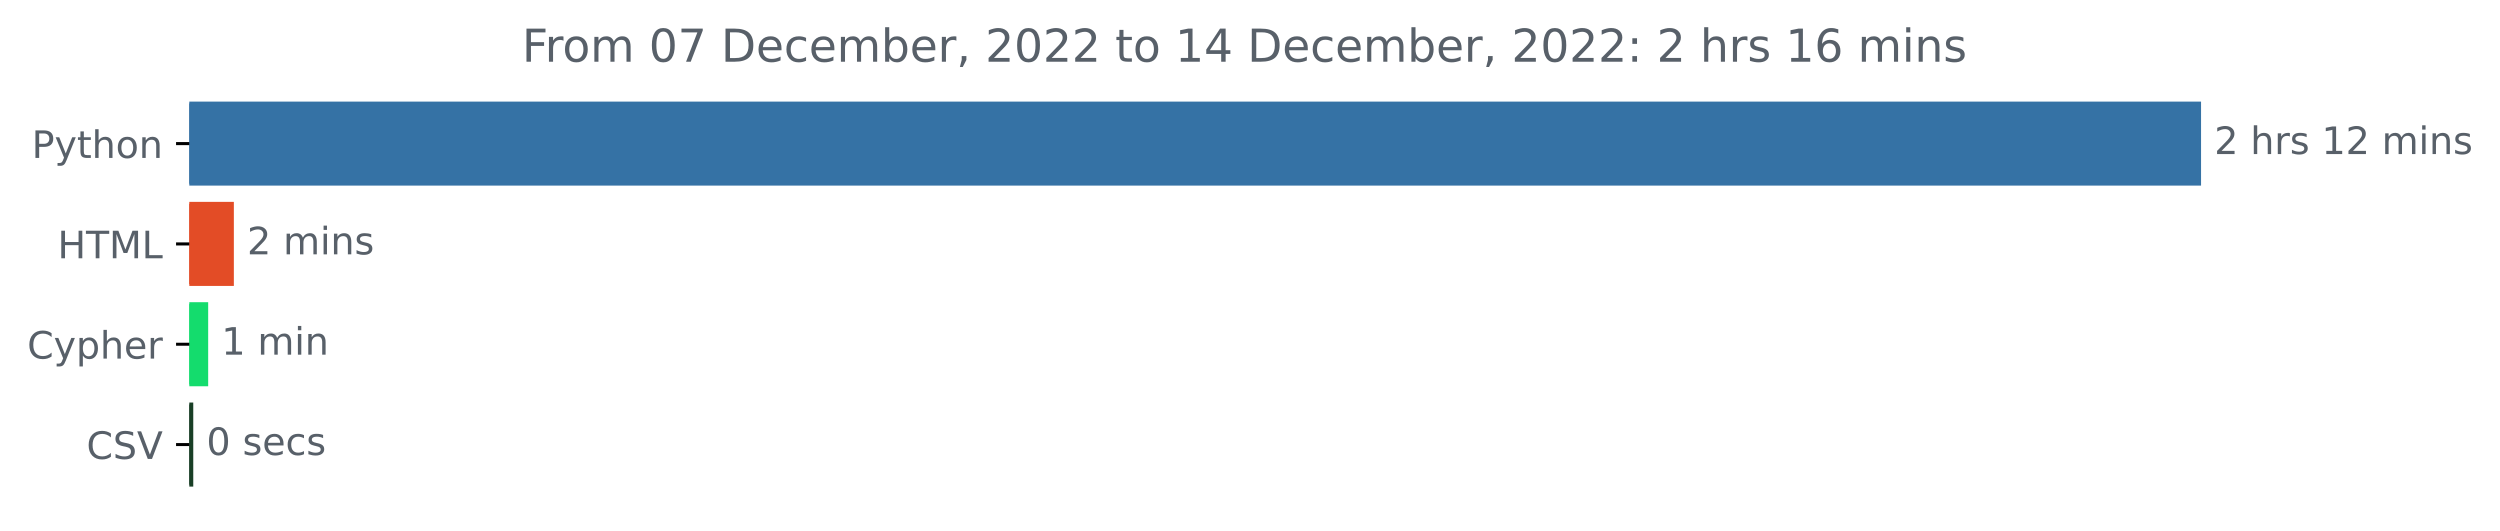
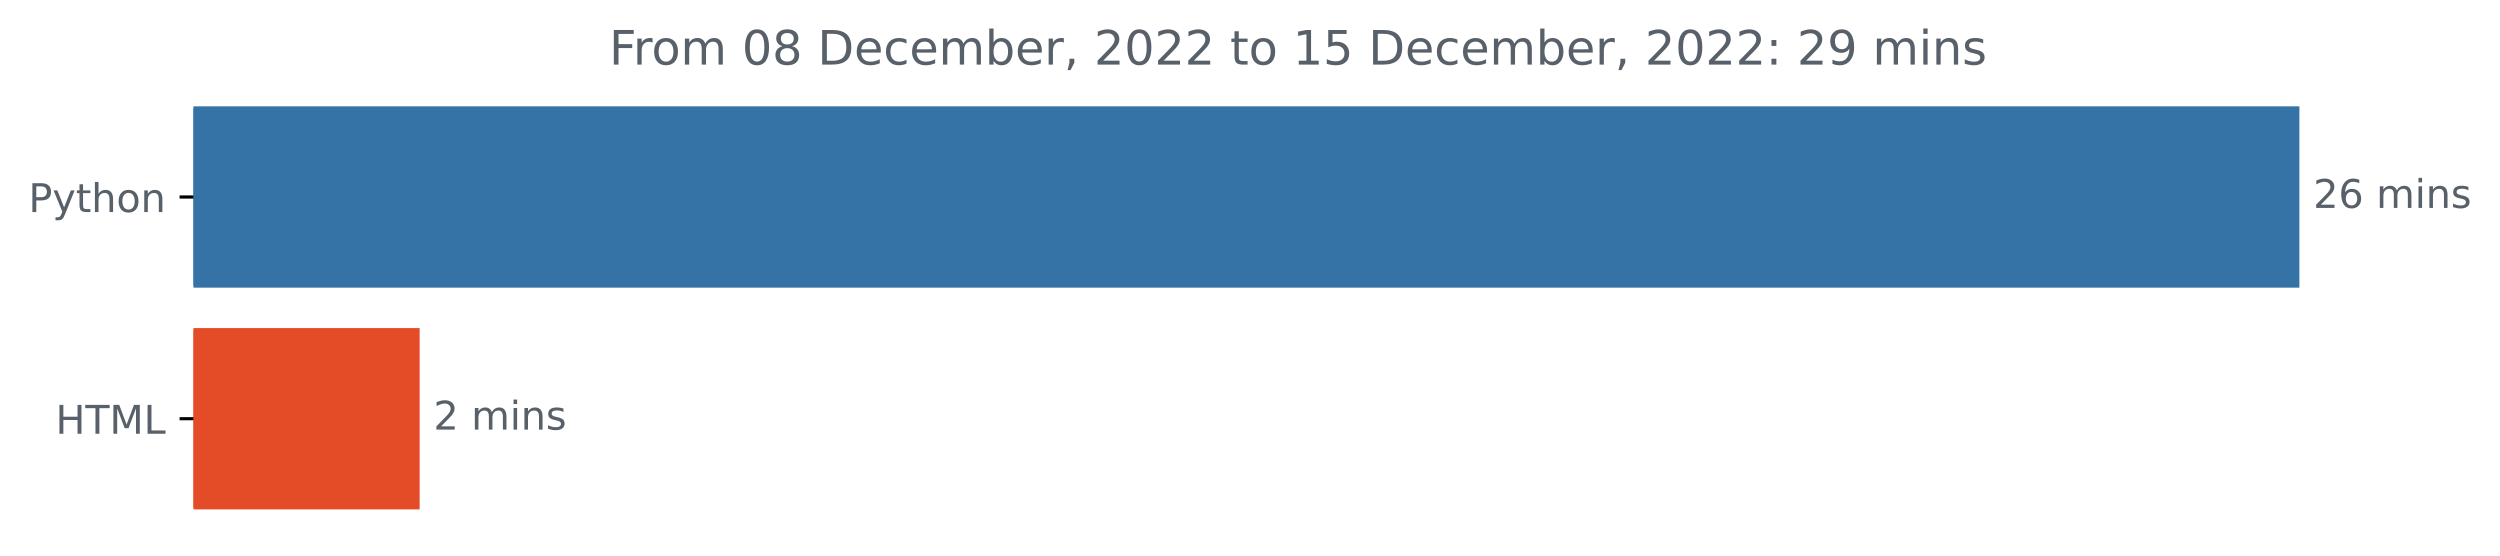
- <svg xmlns="http://www.w3.org/2000/svg" xmlns:xlink="http://www.w3.org/1999/xlink" width="661.025pt" height="140.398pt" viewBox="0 0 661.025 140.398" version="1.1">
+ <svg xmlns="http://www.w3.org/2000/svg" xmlns:xlink="http://www.w3.org/1999/xlink" width="631.46pt" height="140.398pt" viewBox="0 0 631.46 140.398" version="1.1">
  <defs>
    <style type="text/css">*{stroke-linejoin: round; stroke-linecap: butt}</style>
  </defs>
  <g id="figure_1">
    <g id="patch_1">
-       <path d="M 0 140.398  L 661.025 140.398  L 661.025 0  L 0 0  L 0 140.398  z " style="fill: none" />
+       <path d="M 0 140.398  L 631.46 140.398  L 631.46 0  L 0 0  L 0 140.398  z " style="fill: none" />
    </g>
    <g id="axes_1">
      <g id="patch_2">
-         <path d="M 50.052 27.358  L 581.48 27.358  L 581.48 48.579  L 50.052 48.579  z " clip-path="url(#p0a7d0deb16)" style="fill: #3572a5; stroke: #3572a5; stroke-linejoin: miter" />
+         <path d="M 48.862 27.358  L 580.291 27.358  L 580.291 72.158  L 48.862 72.158  z " clip-path="url(#p4aa4517c34)" style="fill: #3572a5; stroke: #3572a5; stroke-linejoin: miter" />
      </g>
      <g id="patch_3">
-         <path d="M 50.052 53.884  L 61.334 53.884  L 61.334 75.105  L 50.052 75.105  z " clip-path="url(#p0a7d0deb16)" style="fill: #e34c26; stroke: #e34c26; stroke-linejoin: miter" />
-       </g>
-       <g id="patch_4">
-         <path d="M 50.052 80.411  L 54.543 80.411  L 54.543 101.632  L 50.052 101.632  z " clip-path="url(#p0a7d0deb16)" style="fill: #14dc6d; stroke: #14dc6d; stroke-linejoin: miter" />
-       </g>
-       <g id="patch_5">
-         <path d="M 50.052 106.937  L 50.599 106.937  L 50.599 128.158  L 50.052 128.158  z " clip-path="url(#p0a7d0deb16)" style="fill: #193f26; stroke: #193f26; stroke-linejoin: miter" />
+         <path d="M 48.862 83.358  L 105.493 83.358  L 105.493 128.158  L 48.862 128.158  z " clip-path="url(#p4aa4517c34)" style="fill: #e34c26; stroke: #e34c26; stroke-linejoin: miter" />
      </g>
      <g id="matplotlib.axis_1" />
      <g id="matplotlib.axis_2">
        <g id="ytick_1">
          <g id="line2d_1">
            <defs>
-               <path id="mcde47e4368" d="M 0 0  L -3.5 0  " style="stroke: #000000; stroke-width: 0.8" />
+               <path id="m3b5c3f23f9" d="M 0 0  L -3.5 0  " style="stroke: #000000; stroke-width: 0.8" />
            </defs>
            <g>
-               <use xlink:href="#mcde47e4368" x="50.052" y="37.969" style="stroke: #000000; stroke-width: 0.8" />
+               <use xlink:href="#m3b5c3f23f9" x="48.862" y="49.758" style="stroke: #000000; stroke-width: 0.8" />
            </g>
          </g>
          <g id="text_1">
-             <g style="fill: #586069" transform="translate(8.389063 41.76787)scale(0.1 -0.1)">
+             <g style="fill: #586069" transform="translate(7.2 53.55734)scale(0.1 -0.1)">
              <defs>
                <path id="DejaVuSans-50" d="M 1259 4147  L 1259 2394  L 2053 2394  Q 2494 2394 2734 2622  Q 2975 2850 2975 3272  Q 2975 3691 2734 3919  Q 2494 4147 2053 4147  L 1259 4147  z M 628 4666  L 2053 4666  Q 2838 4666 3239 4311  Q 3641 3956 3641 3272  Q 3641 2581 3239 2228  Q 2838 1875 2053 1875  L 1259 1875  L 1259 0  L 628 0  L 628 4666  z " transform="scale(0.015625)" />
                <path id="DejaVuSans-79" d="M 2059 -325  Q 1816 -950 1584 -1140  Q 1353 -1331 966 -1331  L 506 -1331  L 506 -850  L 844 -850  Q 1081 -850 1212 -737  Q 1344 -625 1503 -206  L 1606 56  L 191 3500  L 800 3500  L 1894 763  L 2988 3500  L 3597 3500  L 2059 -325  z " transform="scale(0.015625)" />
                <path id="DejaVuSans-74" d="M 1172 4494  L 1172 3500  L 2356 3500  L 2356 3053  L 1172 3053  L 1172 1153  Q 1172 725 1289 603  Q 1406 481 1766 481  L 2356 481  L 2356 0  L 1766 0  Q 1100 0 847 248  Q 594 497 594 1153  L 594 3053  L 172 3053  L 172 3500  L 594 3500  L 594 4494  L 1172 4494  z " transform="scale(0.015625)" />
                <path id="DejaVuSans-68" d="M 3513 2113  L 3513 0  L 2938 0  L 2938 2094  Q 2938 2591 2744 2837  Q 2550 3084 2163 3084  Q 1697 3084 1428 2787  Q 1159 2491 1159 1978  L 1159 0  L 581 0  L 581 4863  L 1159 4863  L 1159 2956  Q 1366 3272 1645 3428  Q 1925 3584 2291 3584  Q 2894 3584 3203 3211  Q 3513 2838 3513 2113  z " transform="scale(0.015625)" />
                <path id="DejaVuSans-6f" d="M 1959 3097  Q 1497 3097 1228 2736  Q 959 2375 959 1747  Q 959 1119 1226 758  Q 1494 397 1959 397  Q 2419 397 2687 759  Q 2956 1122 2956 1747  Q 2956 2369 2687 2733  Q 2419 3097 1959 3097  z M 1959 3584  Q 2709 3584 3137 3096  Q 3566 2609 3566 1747  Q 3566 888 3137 398  Q 2709 -91 1959 -91  Q 1206 -91 779 398  Q 353 888 353 1747  Q 353 2609 779 3096  Q 1206 3584 1959 3584  z " transform="scale(0.015625)" />
                <path id="DejaVuSans-6e" d="M 3513 2113  L 3513 0  L 2938 0  L 2938 2094  Q 2938 2591 2744 2837  Q 2550 3084 2163 3084  Q 1697 3084 1428 2787  Q 1159 2491 1159 1978  L 1159 0  L 581 0  L 581 3500  L 1159 3500  L 1159 2956  Q 1366 3272 1645 3428  Q 1925 3584 2291 3584  Q 2894 3584 3203 3211  Q 3513 2838 3513 2113  z " transform="scale(0.015625)" />
              </defs>
              <use xlink:href="#DejaVuSans-50" />
              <use xlink:href="#DejaVuSans-79" x="60.303" />
              <use xlink:href="#DejaVuSans-74" x="119.482" />
              <use xlink:href="#DejaVuSans-68" x="158.691" />
              <use xlink:href="#DejaVuSans-6f" x="222.07" />
              <use xlink:href="#DejaVuSans-6e" x="283.252" />
            </g>
          </g>
        </g>
        <g id="ytick_2">
          <g id="line2d_2">
            <g>
-               <use xlink:href="#mcde47e4368" x="50.052" y="64.495" style="stroke: #000000; stroke-width: 0.8" />
+               <use xlink:href="#m3b5c3f23f9" x="48.862" y="105.758" style="stroke: #000000; stroke-width: 0.8" />
            </g>
          </g>
          <g id="text_2">
-             <g style="fill: #586069" transform="translate(15.22344 68.29419)scale(0.1 -0.1)">
+             <g style="fill: #586069" transform="translate(14.03438 109.5573)scale(0.1 -0.1)">
              <defs>
                <path id="DejaVuSans-48" d="M 628 4666  L 1259 4666  L 1259 2753  L 3553 2753  L 3553 4666  L 4184 4666  L 4184 0  L 3553 0  L 3553 2222  L 1259 2222  L 1259 0  L 628 0  L 628 4666  z " transform="scale(0.015625)" />
                <path id="DejaVuSans-54" d="M -19 4666  L 3928 4666  L 3928 4134  L 2272 4134  L 2272 0  L 1638 0  L 1638 4134  L -19 4134  L -19 4666  z " transform="scale(0.015625)" />
                <path id="DejaVuSans-4d" d="M 628 4666  L 1569 4666  L 2759 1491  L 3956 4666  L 4897 4666  L 4897 0  L 4281 0  L 4281 4097  L 3078 897  L 2444 897  L 1241 4097  L 1241 0  L 628 0  L 628 4666  z " transform="scale(0.015625)" />
                <path id="DejaVuSans-4c" d="M 628 4666  L 1259 4666  L 1259 531  L 3531 531  L 3531 0  L 628 0  L 628 4666  z " transform="scale(0.015625)" />
              </defs>
              <use xlink:href="#DejaVuSans-48" />
              <use xlink:href="#DejaVuSans-54" x="75.195" />
              <use xlink:href="#DejaVuSans-4d" x="136.279" />
              <use xlink:href="#DejaVuSans-4c" x="222.559" />
            </g>
          </g>
        </g>
-         <g id="ytick_3">
-           <g id="line2d_3">
-             <g>
-               <use xlink:href="#mcde47e4368" x="50.052" y="91.021" style="stroke: #000000; stroke-width: 0.8" />
-             </g>
-           </g>
-           <g id="text_3">
-             <g style="fill: #586069" transform="translate(7.2 94.8205)scale(0.1 -0.1)">
-               <defs>
-                 <path id="DejaVuSans-43" d="M 4122 4306  L 4122 3641  Q 3803 3938 3442 4084  Q 3081 4231 2675 4231  Q 1875 4231 1450 3742  Q 1025 3253 1025 2328  Q 1025 1406 1450 917  Q 1875 428 2675 428  Q 3081 428 3442 575  Q 3803 722 4122 1019  L 4122 359  Q 3791 134 3420 21  Q 3050 -91 2638 -91  Q 1578 -91 968 557  Q 359 1206 359 2328  Q 359 3453 968 4101  Q 1578 4750 2638 4750  Q 3056 4750 3426 4639  Q 3797 4528 4122 4306  z " transform="scale(0.015625)" />
-                 <path id="DejaVuSans-70" d="M 1159 525  L 1159 -1331  L 581 -1331  L 581 3500  L 1159 3500  L 1159 2969  Q 1341 3281 1617 3432  Q 1894 3584 2278 3584  Q 2916 3584 3314 3078  Q 3713 2572 3713 1747  Q 3713 922 3314 415  Q 2916 -91 2278 -91  Q 1894 -91 1617 61  Q 1341 213 1159 525  z M 3116 1747  Q 3116 2381 2855 2742  Q 2594 3103 2138 3103  Q 1681 3103 1420 2742  Q 1159 2381 1159 1747  Q 1159 1113 1420 752  Q 1681 391 2138 391  Q 2594 391 2855 752  Q 3116 1113 3116 1747  z " transform="scale(0.015625)" />
-                 <path id="DejaVuSans-65" d="M 3597 1894  L 3597 1613  L 953 1613  Q 991 1019 1311 708  Q 1631 397 2203 397  Q 2534 397 2845 478  Q 3156 559 3463 722  L 3463 178  Q 3153 47 2828 -22  Q 2503 -91 2169 -91  Q 1331 -91 842 396  Q 353 884 353 1716  Q 353 2575 817 3079  Q 1281 3584 2069 3584  Q 2775 3584 3186 3129  Q 3597 2675 3597 1894  z M 3022 2063  Q 3016 2534 2758 2815  Q 2500 3097 2075 3097  Q 1594 3097 1305 2825  Q 1016 2553 972 2059  L 3022 2063  z " transform="scale(0.015625)" />
-                 <path id="DejaVuSans-72" d="M 2631 2963  Q 2534 3019 2420 3045  Q 2306 3072 2169 3072  Q 1681 3072 1420 2755  Q 1159 2438 1159 1844  L 1159 0  L 581 0  L 581 3500  L 1159 3500  L 1159 2956  Q 1341 3275 1631 3429  Q 1922 3584 2338 3584  Q 2397 3584 2469 3576  Q 2541 3569 2628 3553  L 2631 2963  z " transform="scale(0.015625)" />
-               </defs>
-               <use xlink:href="#DejaVuSans-43" />
-               <use xlink:href="#DejaVuSans-79" x="69.824" />
-               <use xlink:href="#DejaVuSans-70" x="129.004" />
-               <use xlink:href="#DejaVuSans-68" x="192.48" />
-               <use xlink:href="#DejaVuSans-65" x="255.859" />
-               <use xlink:href="#DejaVuSans-72" x="317.383" />
-             </g>
-           </g>
-         </g>
-         <g id="ytick_4">
-           <g id="line2d_4">
-             <g>
-               <use xlink:href="#mcde47e4368" x="50.052" y="117.548" style="stroke: #000000; stroke-width: 0.8" />
-             </g>
-           </g>
-           <g id="text_4">
-             <g style="fill: #586069" transform="translate(22.87969 121.3468)scale(0.1 -0.1)">
-               <defs>
-                 <path id="DejaVuSans-53" d="M 3425 4513  L 3425 3897  Q 3066 4069 2747 4153  Q 2428 4238 2131 4238  Q 1616 4238 1336 4038  Q 1056 3838 1056 3469  Q 1056 3159 1242 3001  Q 1428 2844 1947 2747  L 2328 2669  Q 3034 2534 3370 2195  Q 3706 1856 3706 1288  Q 3706 609 3251 259  Q 2797 -91 1919 -91  Q 1588 -91 1214 -16  Q 841 59 441 206  L 441 856  Q 825 641 1194 531  Q 1563 422 1919 422  Q 2459 422 2753 634  Q 3047 847 3047 1241  Q 3047 1584 2836 1778  Q 2625 1972 2144 2069  L 1759 2144  Q 1053 2284 737 2584  Q 422 2884 422 3419  Q 422 4038 858 4394  Q 1294 4750 2059 4750  Q 2388 4750 2728 4690  Q 3069 4631 3425 4513  z " transform="scale(0.015625)" />
-                 <path id="DejaVuSans-56" d="M 1831 0  L 50 4666  L 709 4666  L 2188 738  L 3669 4666  L 4325 4666  L 2547 0  L 1831 0  z " transform="scale(0.015625)" />
-               </defs>
-               <use xlink:href="#DejaVuSans-43" />
-               <use xlink:href="#DejaVuSans-53" x="69.824" />
-               <use xlink:href="#DejaVuSans-56" x="133.301" />
-             </g>
-           </g>
+       </g>
+       <g id="text_3">
+         <g style="fill: #586069" transform="translate(584.2911 52.5175)scale(0.1 -0.1)">
+           <defs>
+             <path id="DejaVuSans-32" d="M 1228 531  L 3431 531  L 3431 0  L 469 0  L 469 531  Q 828 903 1448 1529  Q 2069 2156 2228 2338  Q 2531 2678 2651 2914  Q 2772 3150 2772 3378  Q 2772 3750 2511 3984  Q 2250 4219 1831 4219  Q 1534 4219 1204 4116  Q 875 4013 500 3803  L 500 4441  Q 881 4594 1212 4672  Q 1544 4750 1819 4750  Q 2544 4750 2975 4387  Q 3406 4025 3406 3419  Q 3406 3131 3298 2873  Q 3191 2616 2906 2266  Q 2828 2175 2409 1742  Q 1991 1309 1228 531  z " transform="scale(0.015625)" />
+             <path id="DejaVuSans-36" d="M 2113 2584  Q 1688 2584 1439 2293  Q 1191 2003 1191 1497  Q 1191 994 1439 701  Q 1688 409 2113 409  Q 2538 409 2786 701  Q 3034 994 3034 1497  Q 3034 2003 2786 2293  Q 2538 2584 2113 2584  z M 3366 4563  L 3366 3988  Q 3128 4100 2886 4159  Q 2644 4219 2406 4219  Q 1781 4219 1451 3797  Q 1122 3375 1075 2522  Q 1259 2794 1537 2939  Q 1816 3084 2150 3084  Q 2853 3084 3261 2657  Q 3669 2231 3669 1497  Q 3669 778 3244 343  Q 2819 -91 2113 -91  Q 1303 -91 875 529  Q 447 1150 447 2328  Q 447 3434 972 4092  Q 1497 4750 2381 4750  Q 2619 4750 2861 4703  Q 3103 4656 3366 4563  z " transform="scale(0.015625)" />
+             <path id="DejaVuSans-20" transform="scale(0.015625)" />
+             <path id="DejaVuSans-6d" d="M 3328 2828  Q 3544 3216 3844 3400  Q 4144 3584 4550 3584  Q 5097 3584 5394 3201  Q 5691 2819 5691 2113  L 5691 0  L 5113 0  L 5113 2094  Q 5113 2597 4934 2840  Q 4756 3084 4391 3084  Q 3944 3084 3684 2787  Q 3425 2491 3425 1978  L 3425 0  L 2847 0  L 2847 2094  Q 2847 2600 2669 2842  Q 2491 3084 2119 3084  Q 1678 3084 1418 2786  Q 1159 2488 1159 1978  L 1159 0  L 581 0  L 581 3500  L 1159 3500  L 1159 2956  Q 1356 3278 1631 3431  Q 1906 3584 2284 3584  Q 2666 3584 2933 3390  Q 3200 3197 3328 2828  z " transform="scale(0.015625)" />
+             <path id="DejaVuSans-69" d="M 603 3500  L 1178 3500  L 1178 0  L 603 0  L 603 3500  z M 603 4863  L 1178 4863  L 1178 4134  L 603 4134  L 603 4863  z " transform="scale(0.015625)" />
+             <path id="DejaVuSans-73" d="M 2834 3397  L 2834 2853  Q 2591 2978 2328 3040  Q 2066 3103 1784 3103  Q 1356 3103 1142 2972  Q 928 2841 928 2578  Q 928 2378 1081 2264  Q 1234 2150 1697 2047  L 1894 2003  Q 2506 1872 2764 1633  Q 3022 1394 3022 966  Q 3022 478 2636 193  Q 2250 -91 1575 -91  Q 1294 -91 989 -36  Q 684 19 347 128  L 347 722  Q 666 556 975 473  Q 1284 391 1588 391  Q 1994 391 2212 530  Q 2431 669 2431 922  Q 2431 1156 2273 1281  Q 2116 1406 1581 1522  L 1381 1569  Q 847 1681 609 1914  Q 372 2147 372 2553  Q 372 3047 722 3315  Q 1072 3584 1716 3584  Q 2034 3584 2315 3537  Q 2597 3491 2834 3397  z " transform="scale(0.015625)" />
+           </defs>
+           <use xlink:href="#DejaVuSans-32" />
+           <use xlink:href="#DejaVuSans-36" x="63.623" />
+           <use xlink:href="#DejaVuSans-20" x="127.246" />
+           <use xlink:href="#DejaVuSans-6d" x="159.033" />
+           <use xlink:href="#DejaVuSans-69" x="256.445" />
+           <use xlink:href="#DejaVuSans-6e" x="284.229" />
+           <use xlink:href="#DejaVuSans-73" x="347.607" />
        </g>
      </g>
-       <g id="text_5">
-         <g style="fill: #586069" transform="translate(585.4801 40.72803)scale(0.1 -0.1)">
-           <defs>
-             <path id="DejaVuSans-32" d="M 1228 531  L 3431 531  L 3431 0  L 469 0  L 469 531  Q 828 903 1448 1529  Q 2069 2156 2228 2338  Q 2531 2678 2651 2914  Q 2772 3150 2772 3378  Q 2772 3750 2511 3984  Q 2250 4219 1831 4219  Q 1534 4219 1204 4116  Q 875 4013 500 3803  L 500 4441  Q 881 4594 1212 4672  Q 1544 4750 1819 4750  Q 2544 4750 2975 4387  Q 3406 4025 3406 3419  Q 3406 3131 3298 2873  Q 3191 2616 2906 2266  Q 2828 2175 2409 1742  Q 1991 1309 1228 531  z " transform="scale(0.015625)" />
-             <path id="DejaVuSans-20" transform="scale(0.015625)" />
-             <path id="DejaVuSans-73" d="M 2834 3397  L 2834 2853  Q 2591 2978 2328 3040  Q 2066 3103 1784 3103  Q 1356 3103 1142 2972  Q 928 2841 928 2578  Q 928 2378 1081 2264  Q 1234 2150 1697 2047  L 1894 2003  Q 2506 1872 2764 1633  Q 3022 1394 3022 966  Q 3022 478 2636 193  Q 2250 -91 1575 -91  Q 1294 -91 989 -36  Q 684 19 347 128  L 347 722  Q 666 556 975 473  Q 1284 391 1588 391  Q 1994 391 2212 530  Q 2431 669 2431 922  Q 2431 1156 2273 1281  Q 2116 1406 1581 1522  L 1381 1569  Q 847 1681 609 1914  Q 372 2147 372 2553  Q 372 3047 722 3315  Q 1072 3584 1716 3584  Q 2034 3584 2315 3537  Q 2597 3491 2834 3397  z " transform="scale(0.015625)" />
-             <path id="DejaVuSans-31" d="M 794 531  L 1825 531  L 1825 4091  L 703 3866  L 703 4441  L 1819 4666  L 2450 4666  L 2450 531  L 3481 531  L 3481 0  L 794 0  L 794 531  z " transform="scale(0.015625)" />
-             <path id="DejaVuSans-6d" d="M 3328 2828  Q 3544 3216 3844 3400  Q 4144 3584 4550 3584  Q 5097 3584 5394 3201  Q 5691 2819 5691 2113  L 5691 0  L 5113 0  L 5113 2094  Q 5113 2597 4934 2840  Q 4756 3084 4391 3084  Q 3944 3084 3684 2787  Q 3425 2491 3425 1978  L 3425 0  L 2847 0  L 2847 2094  Q 2847 2600 2669 2842  Q 2491 3084 2119 3084  Q 1678 3084 1418 2786  Q 1159 2488 1159 1978  L 1159 0  L 581 0  L 581 3500  L 1159 3500  L 1159 2956  Q 1356 3278 1631 3431  Q 1906 3584 2284 3584  Q 2666 3584 2933 3390  Q 3200 3197 3328 2828  z " transform="scale(0.015625)" />
-             <path id="DejaVuSans-69" d="M 603 3500  L 1178 3500  L 1178 0  L 603 0  L 603 3500  z M 603 4863  L 1178 4863  L 1178 4134  L 603 4134  L 603 4863  z " transform="scale(0.015625)" />
-           </defs>
-           <use xlink:href="#DejaVuSans-32" />
-           <use xlink:href="#DejaVuSans-20" x="63.623" />
-           <use xlink:href="#DejaVuSans-68" x="95.41" />
-           <use xlink:href="#DejaVuSans-72" x="158.789" />
-           <use xlink:href="#DejaVuSans-73" x="199.902" />
-           <use xlink:href="#DejaVuSans-20" x="252.002" />
-           <use xlink:href="#DejaVuSans-31" x="283.789" />
-           <use xlink:href="#DejaVuSans-32" x="347.412" />
-           <use xlink:href="#DejaVuSans-20" x="411.035" />
-           <use xlink:href="#DejaVuSans-6d" x="442.822" />
-           <use xlink:href="#DejaVuSans-69" x="540.234" />
-           <use xlink:href="#DejaVuSans-6e" x="568.018" />
-           <use xlink:href="#DejaVuSans-73" x="631.396" />
-         </g>
-       </g>
-       <g id="text_6">
-         <g style="fill: #586069" transform="translate(65.33408 67.25434)scale(0.1 -0.1)">
+       <g id="text_4">
+         <g style="fill: #586069" transform="translate(109.4925 108.5175)scale(0.1 -0.1)">
          <use xlink:href="#DejaVuSans-32" />
          <use xlink:href="#DejaVuSans-20" x="63.623" />
          <use xlink:href="#DejaVuSans-6d" x="95.41" />
          <use xlink:href="#DejaVuSans-69" x="192.822" />
          <use xlink:href="#DejaVuSans-6e" x="220.605" />
          <use xlink:href="#DejaVuSans-73" x="283.984" />
        </g>
      </g>
-       <g id="text_7">
-         <g style="fill: #586069" transform="translate(58.54266 93.78066)scale(0.1 -0.1)">
-           <use xlink:href="#DejaVuSans-31" />
-           <use xlink:href="#DejaVuSans-20" x="63.623" />
-           <use xlink:href="#DejaVuSans-6d" x="95.41" />
-           <use xlink:href="#DejaVuSans-69" x="192.822" />
-           <use xlink:href="#DejaVuSans-6e" x="220.605" />
-         </g>
-       </g>
-       <g id="text_8">
-         <g style="fill: #586069" transform="translate(54.59926 120.307)scale(0.1 -0.1)">
-           <defs>
-             <path id="DejaVuSans-30" d="M 2034 4250  Q 1547 4250 1301 3770  Q 1056 3291 1056 2328  Q 1056 1369 1301 889  Q 1547 409 2034 409  Q 2525 409 2770 889  Q 3016 1369 3016 2328  Q 3016 3291 2770 3770  Q 2525 4250 2034 4250  z M 2034 4750  Q 2819 4750 3233 4129  Q 3647 3509 3647 2328  Q 3647 1150 3233 529  Q 2819 -91 2034 -91  Q 1250 -91 836 529  Q 422 1150 422 2328  Q 422 3509 836 4129  Q 1250 4750 2034 4750  z " transform="scale(0.015625)" />
-             <path id="DejaVuSans-63" d="M 3122 3366  L 3122 2828  Q 2878 2963 2633 3030  Q 2388 3097 2138 3097  Q 1578 3097 1268 2742  Q 959 2388 959 1747  Q 959 1106 1268 751  Q 1578 397 2138 397  Q 2388 397 2633 464  Q 2878 531 3122 666  L 3122 134  Q 2881 22 2623 -34  Q 2366 -91 2075 -91  Q 1284 -91 818 406  Q 353 903 353 1747  Q 353 2603 823 3093  Q 1294 3584 2113 3584  Q 2378 3584 2631 3529  Q 2884 3475 3122 3366  z " transform="scale(0.015625)" />
-           </defs>
-           <use xlink:href="#DejaVuSans-30" />
-           <use xlink:href="#DejaVuSans-20" x="63.623" />
-           <use xlink:href="#DejaVuSans-73" x="95.41" />
-           <use xlink:href="#DejaVuSans-65" x="147.51" />
-           <use xlink:href="#DejaVuSans-63" x="209.033" />
-           <use xlink:href="#DejaVuSans-73" x="264.014" />
-         </g>
-       </g>
-       <g id="text_9">
-         <g style="fill: #586069" transform="translate(138.0284 16.31812)scale(0.12 -0.12)">
+       <g id="text_5">
+         <g style="fill: #586069" transform="translate(153.8653 16.31812)scale(0.12 -0.12)">
          <defs>
            <path id="DejaVuSans-46" d="M 628 4666  L 3309 4666  L 3309 4134  L 1259 4134  L 1259 2759  L 3109 2759  L 3109 2228  L 1259 2228  L 1259 0  L 628 0  L 628 4666  z " transform="scale(0.015625)" />
-             <path id="DejaVuSans-37" d="M 525 4666  L 3525 4666  L 3525 4397  L 1831 0  L 1172 0  L 2766 4134  L 525 4134  L 525 4666  z " transform="scale(0.015625)" />
+             <path id="DejaVuSans-72" d="M 2631 2963  Q 2534 3019 2420 3045  Q 2306 3072 2169 3072  Q 1681 3072 1420 2755  Q 1159 2438 1159 1844  L 1159 0  L 581 0  L 581 3500  L 1159 3500  L 1159 2956  Q 1341 3275 1631 3429  Q 1922 3584 2338 3584  Q 2397 3584 2469 3576  Q 2541 3569 2628 3553  L 2631 2963  z " transform="scale(0.015625)" />
+             <path id="DejaVuSans-30" d="M 2034 4250  Q 1547 4250 1301 3770  Q 1056 3291 1056 2328  Q 1056 1369 1301 889  Q 1547 409 2034 409  Q 2525 409 2770 889  Q 3016 1369 3016 2328  Q 3016 3291 2770 3770  Q 2525 4250 2034 4250  z M 2034 4750  Q 2819 4750 3233 4129  Q 3647 3509 3647 2328  Q 3647 1150 3233 529  Q 2819 -91 2034 -91  Q 1250 -91 836 529  Q 422 1150 422 2328  Q 422 3509 836 4129  Q 1250 4750 2034 4750  z " transform="scale(0.015625)" />
+             <path id="DejaVuSans-38" d="M 2034 2216  Q 1584 2216 1326 1975  Q 1069 1734 1069 1313  Q 1069 891 1326 650  Q 1584 409 2034 409  Q 2484 409 2743 651  Q 3003 894 3003 1313  Q 3003 1734 2745 1975  Q 2488 2216 2034 2216  z M 1403 2484  Q 997 2584 770 2862  Q 544 3141 544 3541  Q 544 4100 942 4425  Q 1341 4750 2034 4750  Q 2731 4750 3128 4425  Q 3525 4100 3525 3541  Q 3525 3141 3298 2862  Q 3072 2584 2669 2484  Q 3125 2378 3379 2068  Q 3634 1759 3634 1313  Q 3634 634 3220 271  Q 2806 -91 2034 -91  Q 1263 -91 848 271  Q 434 634 434 1313  Q 434 1759 690 2068  Q 947 2378 1403 2484  z M 1172 3481  Q 1172 3119 1398 2916  Q 1625 2713 2034 2713  Q 2441 2713 2670 2916  Q 2900 3119 2900 3481  Q 2900 3844 2670 4047  Q 2441 4250 2034 4250  Q 1625 4250 1398 4047  Q 1172 3844 1172 3481  z " transform="scale(0.015625)" />
            <path id="DejaVuSans-44" d="M 1259 4147  L 1259 519  L 2022 519  Q 2988 519 3436 956  Q 3884 1394 3884 2338  Q 3884 3275 3436 3711  Q 2988 4147 2022 4147  L 1259 4147  z M 628 4666  L 1925 4666  Q 3281 4666 3915 4102  Q 4550 3538 4550 2338  Q 4550 1131 3912 565  Q 3275 0 1925 0  L 628 0  L 628 4666  z " transform="scale(0.015625)" />
+             <path id="DejaVuSans-65" d="M 3597 1894  L 3597 1613  L 953 1613  Q 991 1019 1311 708  Q 1631 397 2203 397  Q 2534 397 2845 478  Q 3156 559 3463 722  L 3463 178  Q 3153 47 2828 -22  Q 2503 -91 2169 -91  Q 1331 -91 842 396  Q 353 884 353 1716  Q 353 2575 817 3079  Q 1281 3584 2069 3584  Q 2775 3584 3186 3129  Q 3597 2675 3597 1894  z M 3022 2063  Q 3016 2534 2758 2815  Q 2500 3097 2075 3097  Q 1594 3097 1305 2825  Q 1016 2553 972 2059  L 3022 2063  z " transform="scale(0.015625)" />
+             <path id="DejaVuSans-63" d="M 3122 3366  L 3122 2828  Q 2878 2963 2633 3030  Q 2388 3097 2138 3097  Q 1578 3097 1268 2742  Q 959 2388 959 1747  Q 959 1106 1268 751  Q 1578 397 2138 397  Q 2388 397 2633 464  Q 2878 531 3122 666  L 3122 134  Q 2881 22 2623 -34  Q 2366 -91 2075 -91  Q 1284 -91 818 406  Q 353 903 353 1747  Q 353 2603 823 3093  Q 1294 3584 2113 3584  Q 2378 3584 2631 3529  Q 2884 3475 3122 3366  z " transform="scale(0.015625)" />
            <path id="DejaVuSans-62" d="M 3116 1747  Q 3116 2381 2855 2742  Q 2594 3103 2138 3103  Q 1681 3103 1420 2742  Q 1159 2381 1159 1747  Q 1159 1113 1420 752  Q 1681 391 2138 391  Q 2594 391 2855 752  Q 3116 1113 3116 1747  z M 1159 2969  Q 1341 3281 1617 3432  Q 1894 3584 2278 3584  Q 2916 3584 3314 3078  Q 3713 2572 3713 1747  Q 3713 922 3314 415  Q 2916 -91 2278 -91  Q 1894 -91 1617 61  Q 1341 213 1159 525  L 1159 0  L 581 0  L 581 4863  L 1159 4863  L 1159 2969  z " transform="scale(0.015625)" />
            <path id="DejaVuSans-2c" d="M 750 794  L 1409 794  L 1409 256  L 897 -744  L 494 -744  L 750 256  L 750 794  z " transform="scale(0.015625)" />
-             <path id="DejaVuSans-34" d="M 2419 4116  L 825 1625  L 2419 1625  L 2419 4116  z M 2253 4666  L 3047 4666  L 3047 1625  L 3713 1625  L 3713 1100  L 3047 1100  L 3047 0  L 2419 0  L 2419 1100  L 313 1100  L 313 1709  L 2253 4666  z " transform="scale(0.015625)" />
+             <path id="DejaVuSans-31" d="M 794 531  L 1825 531  L 1825 4091  L 703 3866  L 703 4441  L 1819 4666  L 2450 4666  L 2450 531  L 3481 531  L 3481 0  L 794 0  L 794 531  z " transform="scale(0.015625)" />
+             <path id="DejaVuSans-35" d="M 691 4666  L 3169 4666  L 3169 4134  L 1269 4134  L 1269 2991  Q 1406 3038 1543 3061  Q 1681 3084 1819 3084  Q 2600 3084 3056 2656  Q 3513 2228 3513 1497  Q 3513 744 3044 326  Q 2575 -91 1722 -91  Q 1428 -91 1123 -41  Q 819 9 494 109  L 494 744  Q 775 591 1075 516  Q 1375 441 1709 441  Q 2250 441 2565 725  Q 2881 1009 2881 1497  Q 2881 1984 2565 2268  Q 2250 2553 1709 2553  Q 1456 2553 1204 2497  Q 953 2441 691 2322  L 691 4666  z " transform="scale(0.015625)" />
            <path id="DejaVuSans-3a" d="M 750 794  L 1409 794  L 1409 0  L 750 0  L 750 794  z M 750 3309  L 1409 3309  L 1409 2516  L 750 2516  L 750 3309  z " transform="scale(0.015625)" />
-             <path id="DejaVuSans-36" d="M 2113 2584  Q 1688 2584 1439 2293  Q 1191 2003 1191 1497  Q 1191 994 1439 701  Q 1688 409 2113 409  Q 2538 409 2786 701  Q 3034 994 3034 1497  Q 3034 2003 2786 2293  Q 2538 2584 2113 2584  z M 3366 4563  L 3366 3988  Q 3128 4100 2886 4159  Q 2644 4219 2406 4219  Q 1781 4219 1451 3797  Q 1122 3375 1075 2522  Q 1259 2794 1537 2939  Q 1816 3084 2150 3084  Q 2853 3084 3261 2657  Q 3669 2231 3669 1497  Q 3669 778 3244 343  Q 2819 -91 2113 -91  Q 1303 -91 875 529  Q 447 1150 447 2328  Q 447 3434 972 4092  Q 1497 4750 2381 4750  Q 2619 4750 2861 4703  Q 3103 4656 3366 4563  z " transform="scale(0.015625)" />
+             <path id="DejaVuSans-39" d="M 703 97  L 703 672  Q 941 559 1184 500  Q 1428 441 1663 441  Q 2288 441 2617 861  Q 2947 1281 2994 2138  Q 2813 1869 2534 1725  Q 2256 1581 1919 1581  Q 1219 1581 811 2004  Q 403 2428 403 3163  Q 403 3881 828 4315  Q 1253 4750 1959 4750  Q 2769 4750 3195 4129  Q 3622 3509 3622 2328  Q 3622 1225 3098 567  Q 2575 -91 1691 -91  Q 1453 -91 1209 -44  Q 966 3 703 97  z M 1959 2075  Q 2384 2075 2632 2365  Q 2881 2656 2881 3163  Q 2881 3666 2632 3958  Q 2384 4250 1959 4250  Q 1534 4250 1286 3958  Q 1038 3666 1038 3163  Q 1038 2656 1286 2365  Q 1534 2075 1959 2075  z " transform="scale(0.015625)" />
          </defs>
          <use xlink:href="#DejaVuSans-46" />
          <use xlink:href="#DejaVuSans-72" x="50.27" />
          <use xlink:href="#DejaVuSans-6f" x="89.133" />
          <use xlink:href="#DejaVuSans-6d" x="150.314" />
          <use xlink:href="#DejaVuSans-20" x="247.727" />
          <use xlink:href="#DejaVuSans-30" x="279.514" />
-           <use xlink:href="#DejaVuSans-37" x="343.137" />
+           <use xlink:href="#DejaVuSans-38" x="343.137" />
          <use xlink:href="#DejaVuSans-20" x="406.76" />
          <use xlink:href="#DejaVuSans-44" x="438.547" />
          <use xlink:href="#DejaVuSans-65" x="515.549" />
          <use xlink:href="#DejaVuSans-63" x="577.072" />
          <use xlink:href="#DejaVuSans-65" x="632.053" />
          <use xlink:href="#DejaVuSans-6d" x="693.576" />
          <use xlink:href="#DejaVuSans-62" x="790.988" />
          <use xlink:href="#DejaVuSans-65" x="854.465" />
          <use xlink:href="#DejaVuSans-72" x="915.988" />
          <use xlink:href="#DejaVuSans-2c" x="957.102" />
          <use xlink:href="#DejaVuSans-20" x="988.889" />
          <use xlink:href="#DejaVuSans-32" x="1020.676" />
          <use xlink:href="#DejaVuSans-30" x="1084.299" />
          <use xlink:href="#DejaVuSans-32" x="1147.922" />
          <use xlink:href="#DejaVuSans-32" x="1211.545" />
          <use xlink:href="#DejaVuSans-20" x="1275.168" />
          <use xlink:href="#DejaVuSans-74" x="1306.955" />
          <use xlink:href="#DejaVuSans-6f" x="1346.164" />
          <use xlink:href="#DejaVuSans-20" x="1407.346" />
          <use xlink:href="#DejaVuSans-31" x="1439.133" />
-           <use xlink:href="#DejaVuSans-34" x="1502.756" />
+           <use xlink:href="#DejaVuSans-35" x="1502.756" />
          <use xlink:href="#DejaVuSans-20" x="1566.379" />
          <use xlink:href="#DejaVuSans-44" x="1598.166" />
          <use xlink:href="#DejaVuSans-65" x="1675.168" />
          <use xlink:href="#DejaVuSans-63" x="1736.691" />
          <use xlink:href="#DejaVuSans-65" x="1791.672" />
          <use xlink:href="#DejaVuSans-6d" x="1853.195" />
          <use xlink:href="#DejaVuSans-62" x="1950.607" />
          <use xlink:href="#DejaVuSans-65" x="2014.084" />
          <use xlink:href="#DejaVuSans-72" x="2075.607" />
          <use xlink:href="#DejaVuSans-2c" x="2116.721" />
          <use xlink:href="#DejaVuSans-20" x="2148.508" />
          <use xlink:href="#DejaVuSans-32" x="2180.295" />
          <use xlink:href="#DejaVuSans-30" x="2243.918" />
          <use xlink:href="#DejaVuSans-32" x="2307.541" />
          <use xlink:href="#DejaVuSans-32" x="2371.164" />
          <use xlink:href="#DejaVuSans-3a" x="2434.787" />
          <use xlink:href="#DejaVuSans-20" x="2468.479" />
          <use xlink:href="#DejaVuSans-32" x="2500.266" />
-           <use xlink:href="#DejaVuSans-20" x="2563.889" />
-           <use xlink:href="#DejaVuSans-68" x="2595.676" />
-           <use xlink:href="#DejaVuSans-72" x="2659.055" />
-           <use xlink:href="#DejaVuSans-73" x="2700.168" />
-           <use xlink:href="#DejaVuSans-20" x="2752.268" />
-           <use xlink:href="#DejaVuSans-31" x="2784.055" />
-           <use xlink:href="#DejaVuSans-36" x="2847.678" />
-           <use xlink:href="#DejaVuSans-20" x="2911.301" />
-           <use xlink:href="#DejaVuSans-6d" x="2943.088" />
-           <use xlink:href="#DejaVuSans-69" x="3040.5" />
-           <use xlink:href="#DejaVuSans-6e" x="3068.283" />
-           <use xlink:href="#DejaVuSans-73" x="3131.662" />
+           <use xlink:href="#DejaVuSans-39" x="2563.889" />
+           <use xlink:href="#DejaVuSans-20" x="2627.512" />
+           <use xlink:href="#DejaVuSans-6d" x="2659.299" />
+           <use xlink:href="#DejaVuSans-69" x="2756.711" />
+           <use xlink:href="#DejaVuSans-6e" x="2784.494" />
+           <use xlink:href="#DejaVuSans-73" x="2847.873" />
        </g>
      </g>
    </g>
  </g>
  <defs>
-     <clipPath id="p0a7d0deb16">
-       <rect x="50.052" y="22.318" width="558" height="110.88" />
+     <clipPath id="p4aa4517c34">
+       <rect x="48.862" y="22.318" width="558" height="110.88" />
    </clipPath>
  </defs>
</svg>
